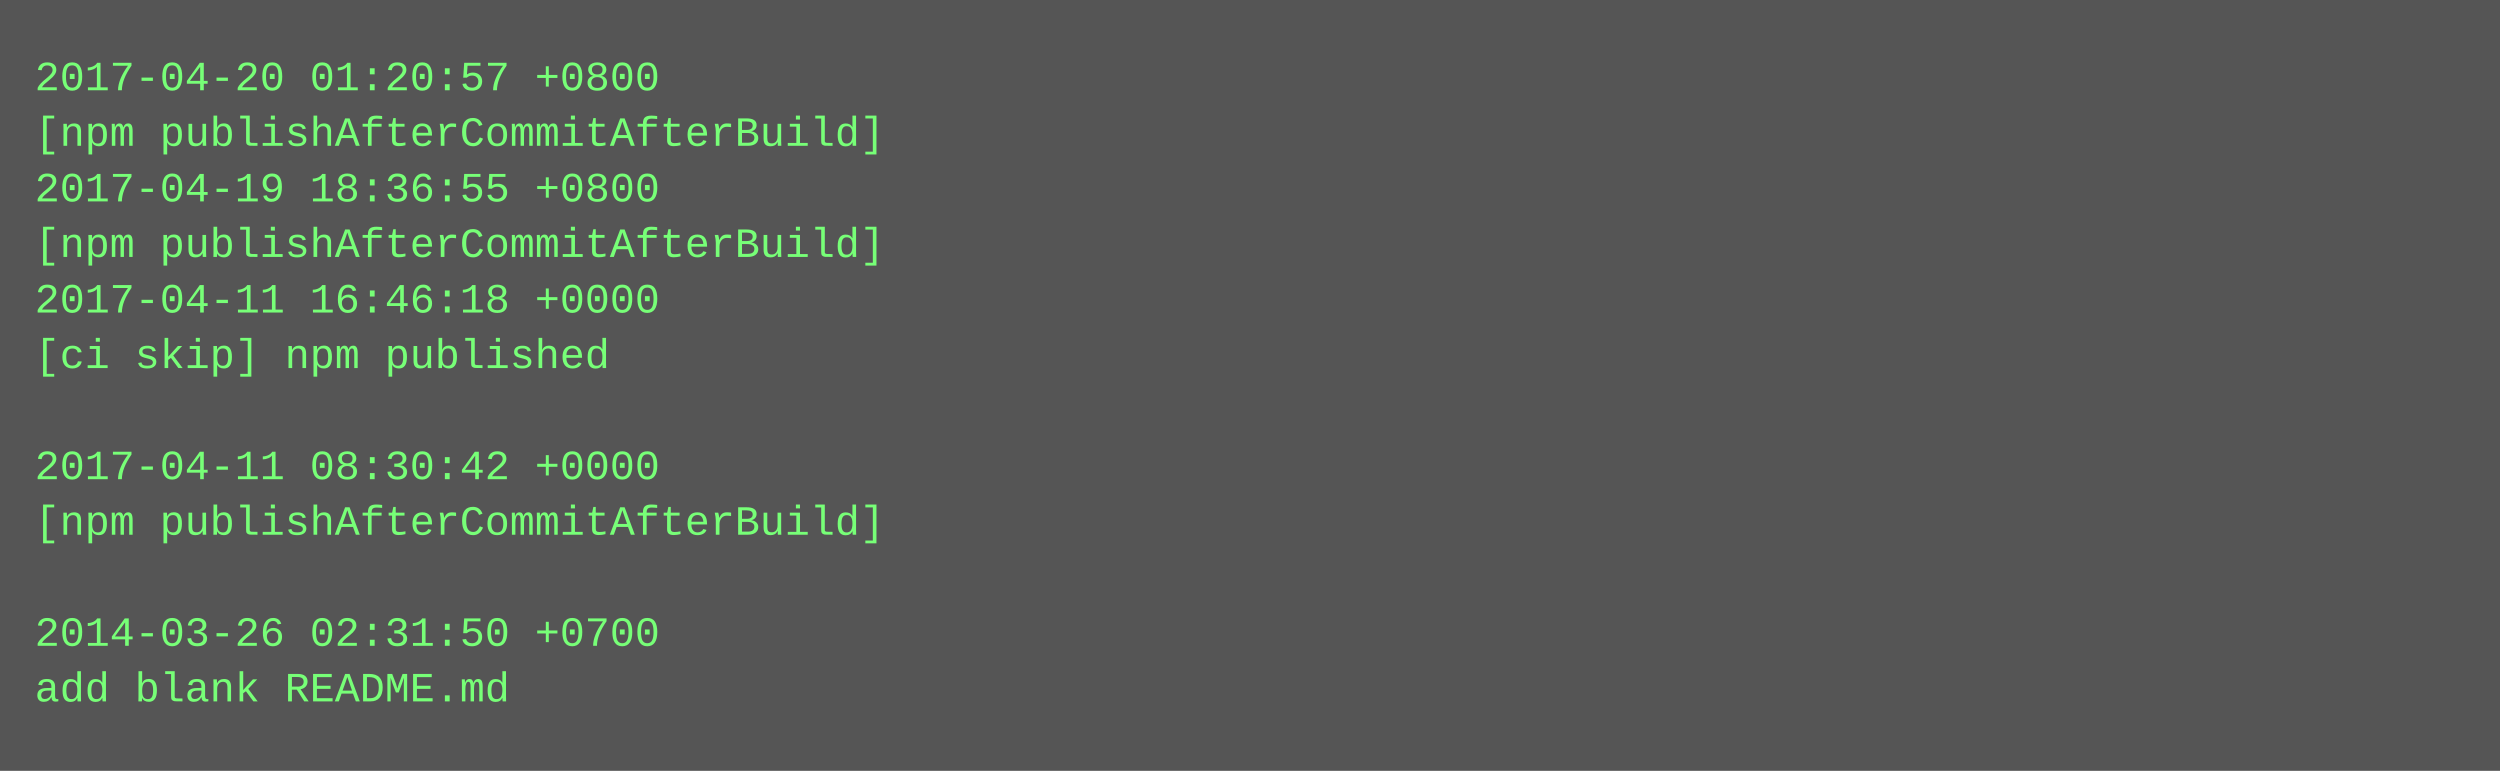
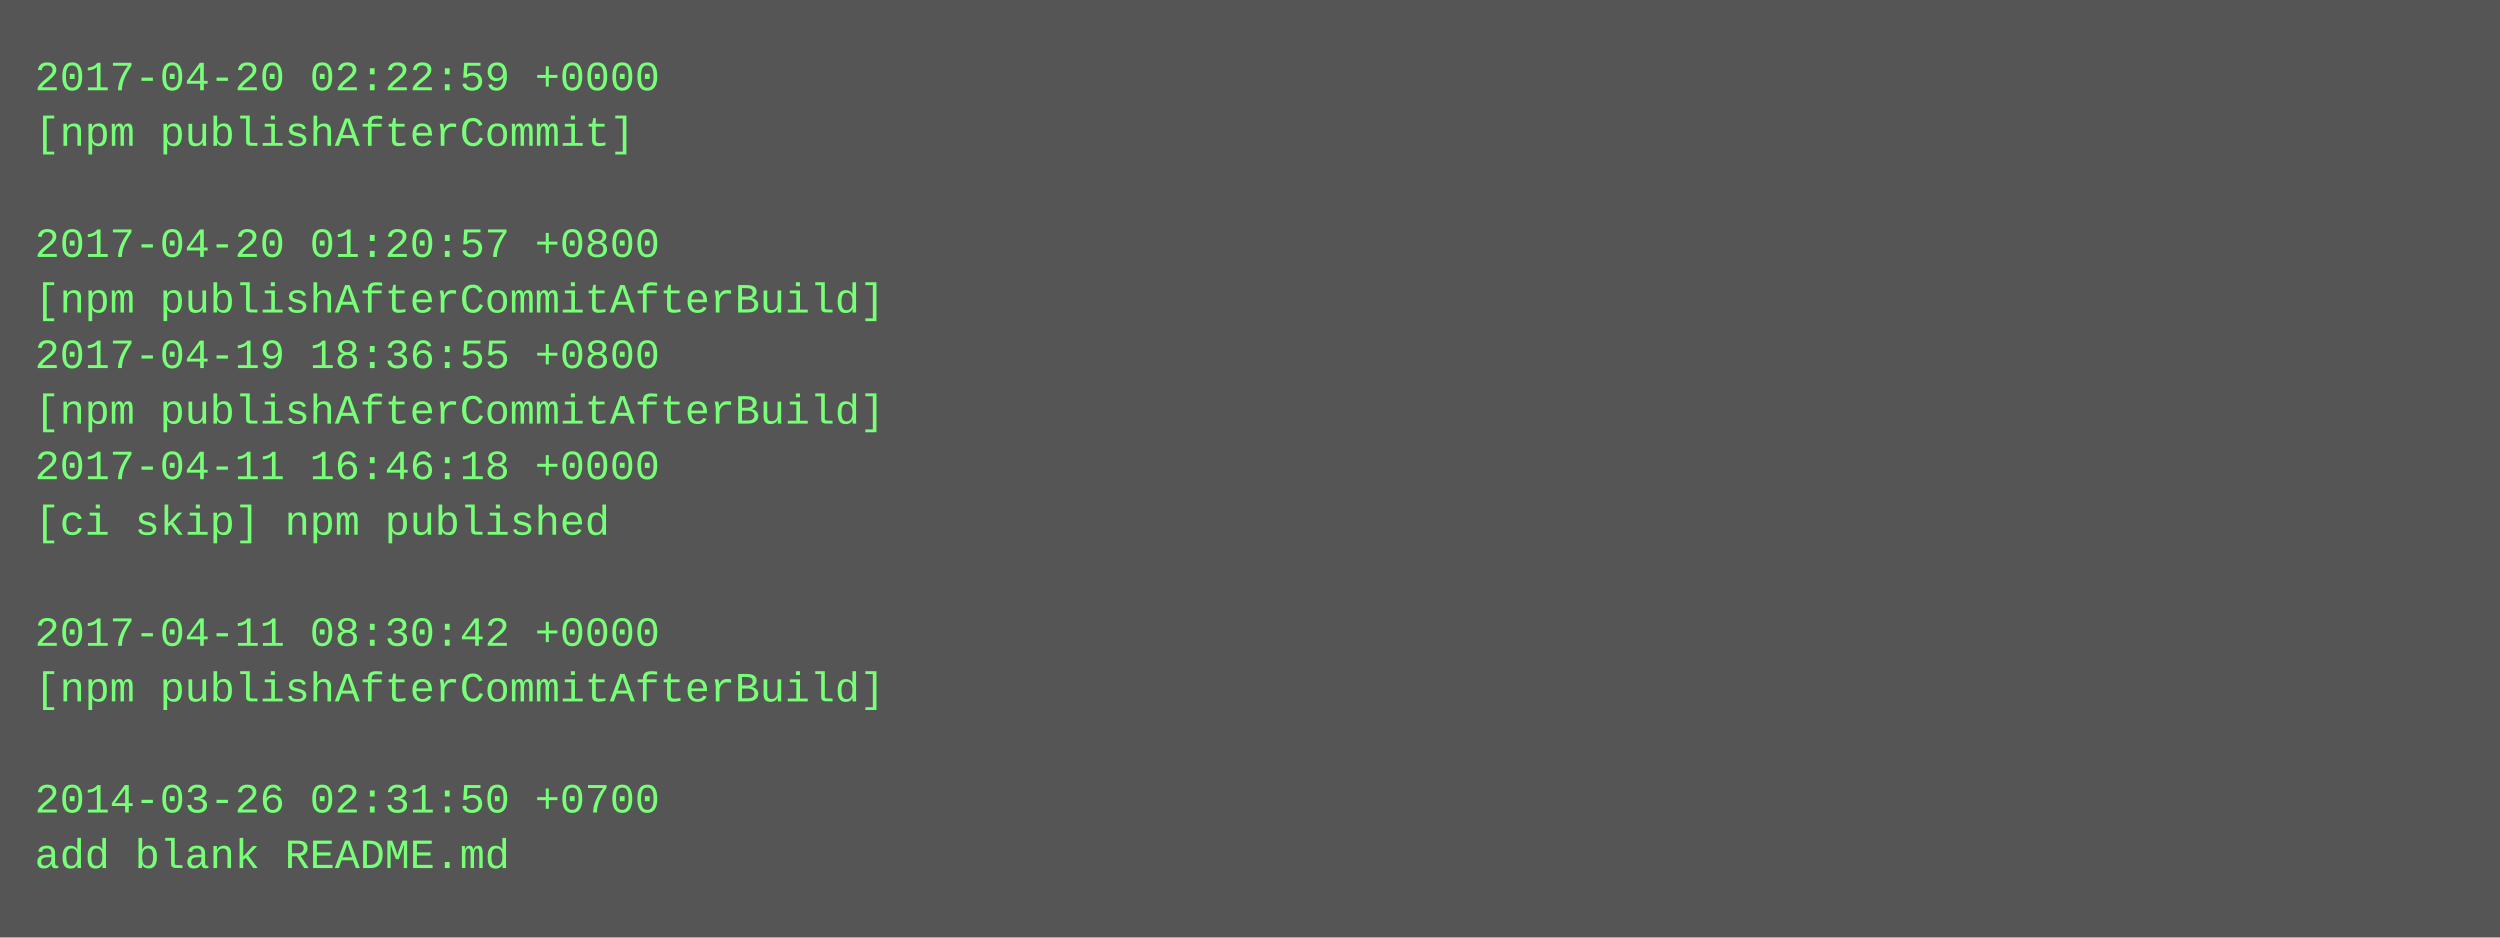
- <svg xmlns="http://www.w3.org/2000/svg" height="222" width="720">
-   <rect height="222" fill="#555" width="720" />
+ <svg xmlns="http://www.w3.org/2000/svg" height="270" width="720">
+   <rect height="270" fill="#555" width="720" />
  <text fill="#7f7" font-family="Courier New" font-size="12" xml:space="preserve">
-     <tspan x="10" y="26">2017-04-20 01:20:57 +0800</tspan>
-     <tspan x="10" y="42">[npm publishAfterCommitAfterBuild]</tspan>
-     <tspan x="10" y="58">2017-04-19 18:36:55 +0800</tspan>
-     <tspan x="10" y="74">[npm publishAfterCommitAfterBuild]</tspan>
-     <tspan x="10" y="90">2017-04-11 16:46:18 +0000</tspan>
-     <tspan x="10" y="106">[ci skip] npm published</tspan>
-     <tspan x="10" y="122" />
-     <tspan x="10" y="138">2017-04-11 08:30:42 +0000</tspan>
-     <tspan x="10" y="154">[npm publishAfterCommitAfterBuild]</tspan>
+     <tspan x="10" y="26">2017-04-20 02:22:59 +0000</tspan>
+     <tspan x="10" y="42">[npm publishAfterCommit]</tspan>
+     <tspan x="10" y="58" />
+     <tspan x="10" y="74">2017-04-20 01:20:57 +0800</tspan>
+     <tspan x="10" y="90">[npm publishAfterCommitAfterBuild]</tspan>
+     <tspan x="10" y="106">2017-04-19 18:36:55 +0800</tspan>
+     <tspan x="10" y="122">[npm publishAfterCommitAfterBuild]</tspan>
+     <tspan x="10" y="138">2017-04-11 16:46:18 +0000</tspan>
+     <tspan x="10" y="154">[ci skip] npm published</tspan>
    <tspan x="10" y="170" />
-     <tspan x="10" y="186">2014-03-26 02:31:50 +0700</tspan>
-     <tspan x="10" y="202">add blank README.md</tspan>
+     <tspan x="10" y="186">2017-04-11 08:30:42 +0000</tspan>
+     <tspan x="10" y="202">[npm publishAfterCommitAfterBuild]</tspan>
+     <tspan x="10" y="218" />
+     <tspan x="10" y="234">2014-03-26 02:31:50 +0700</tspan>
+     <tspan x="10" y="250">add blank README.md</tspan>
  </text>
</svg>
